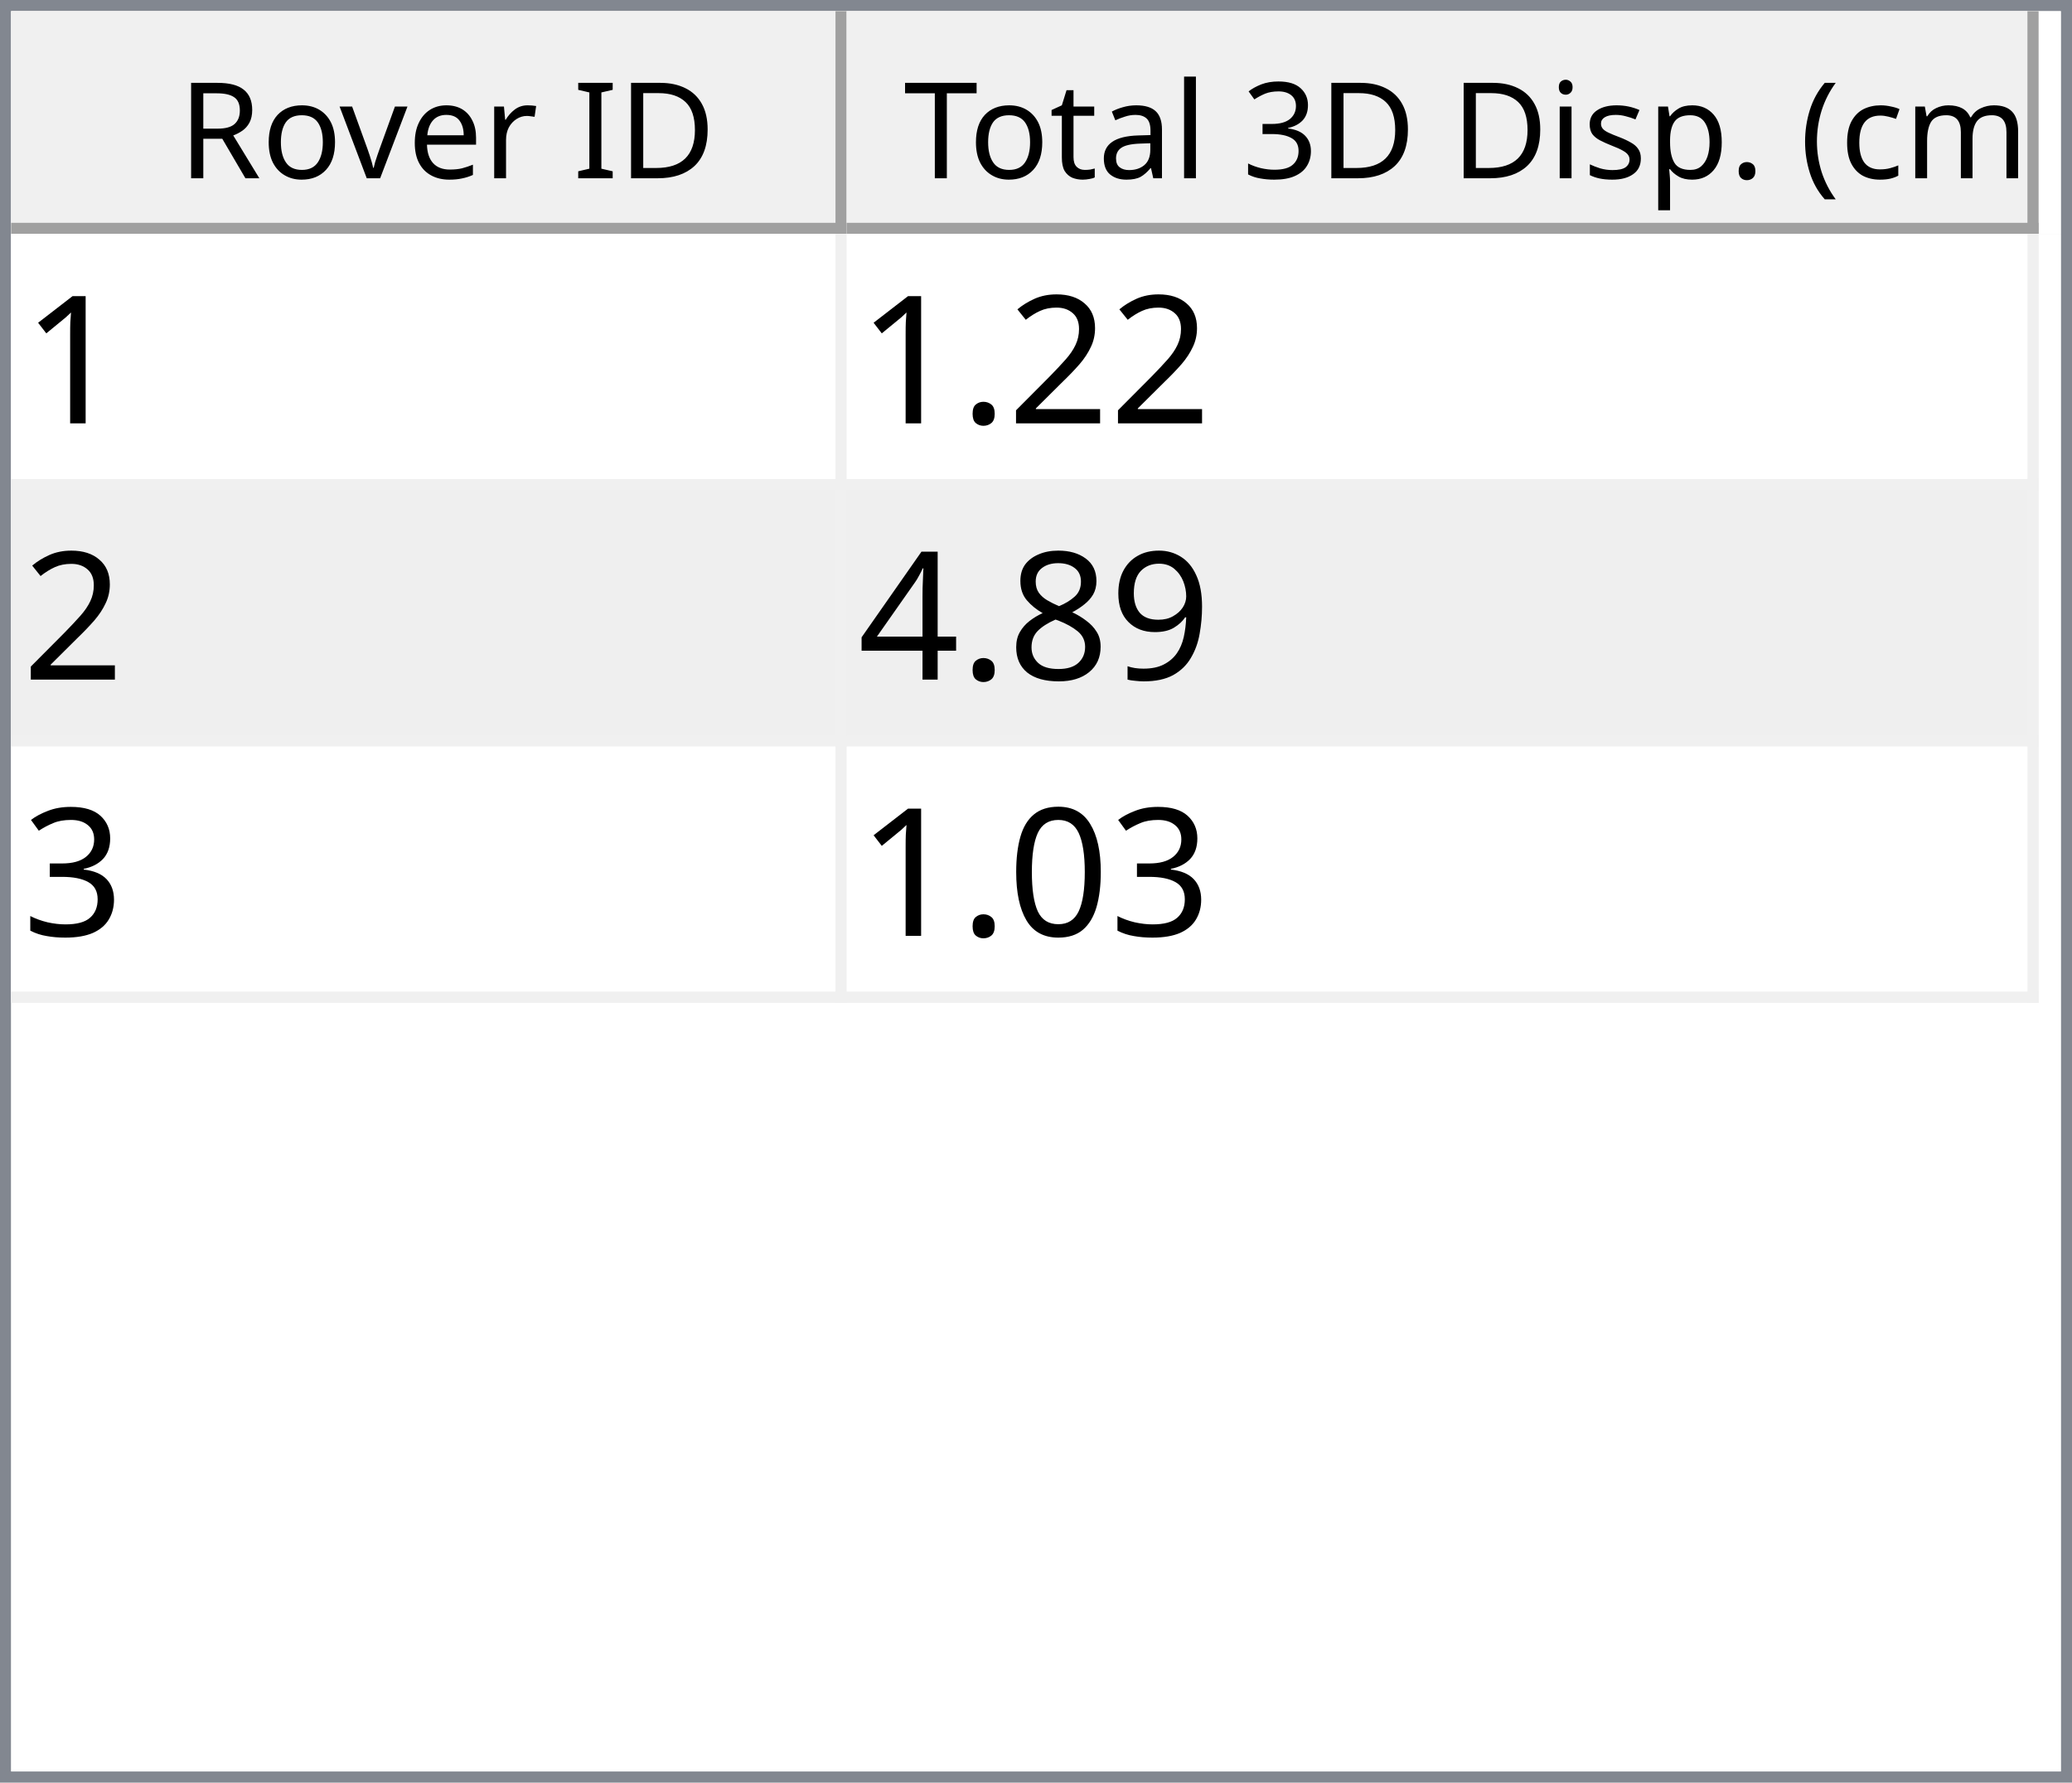
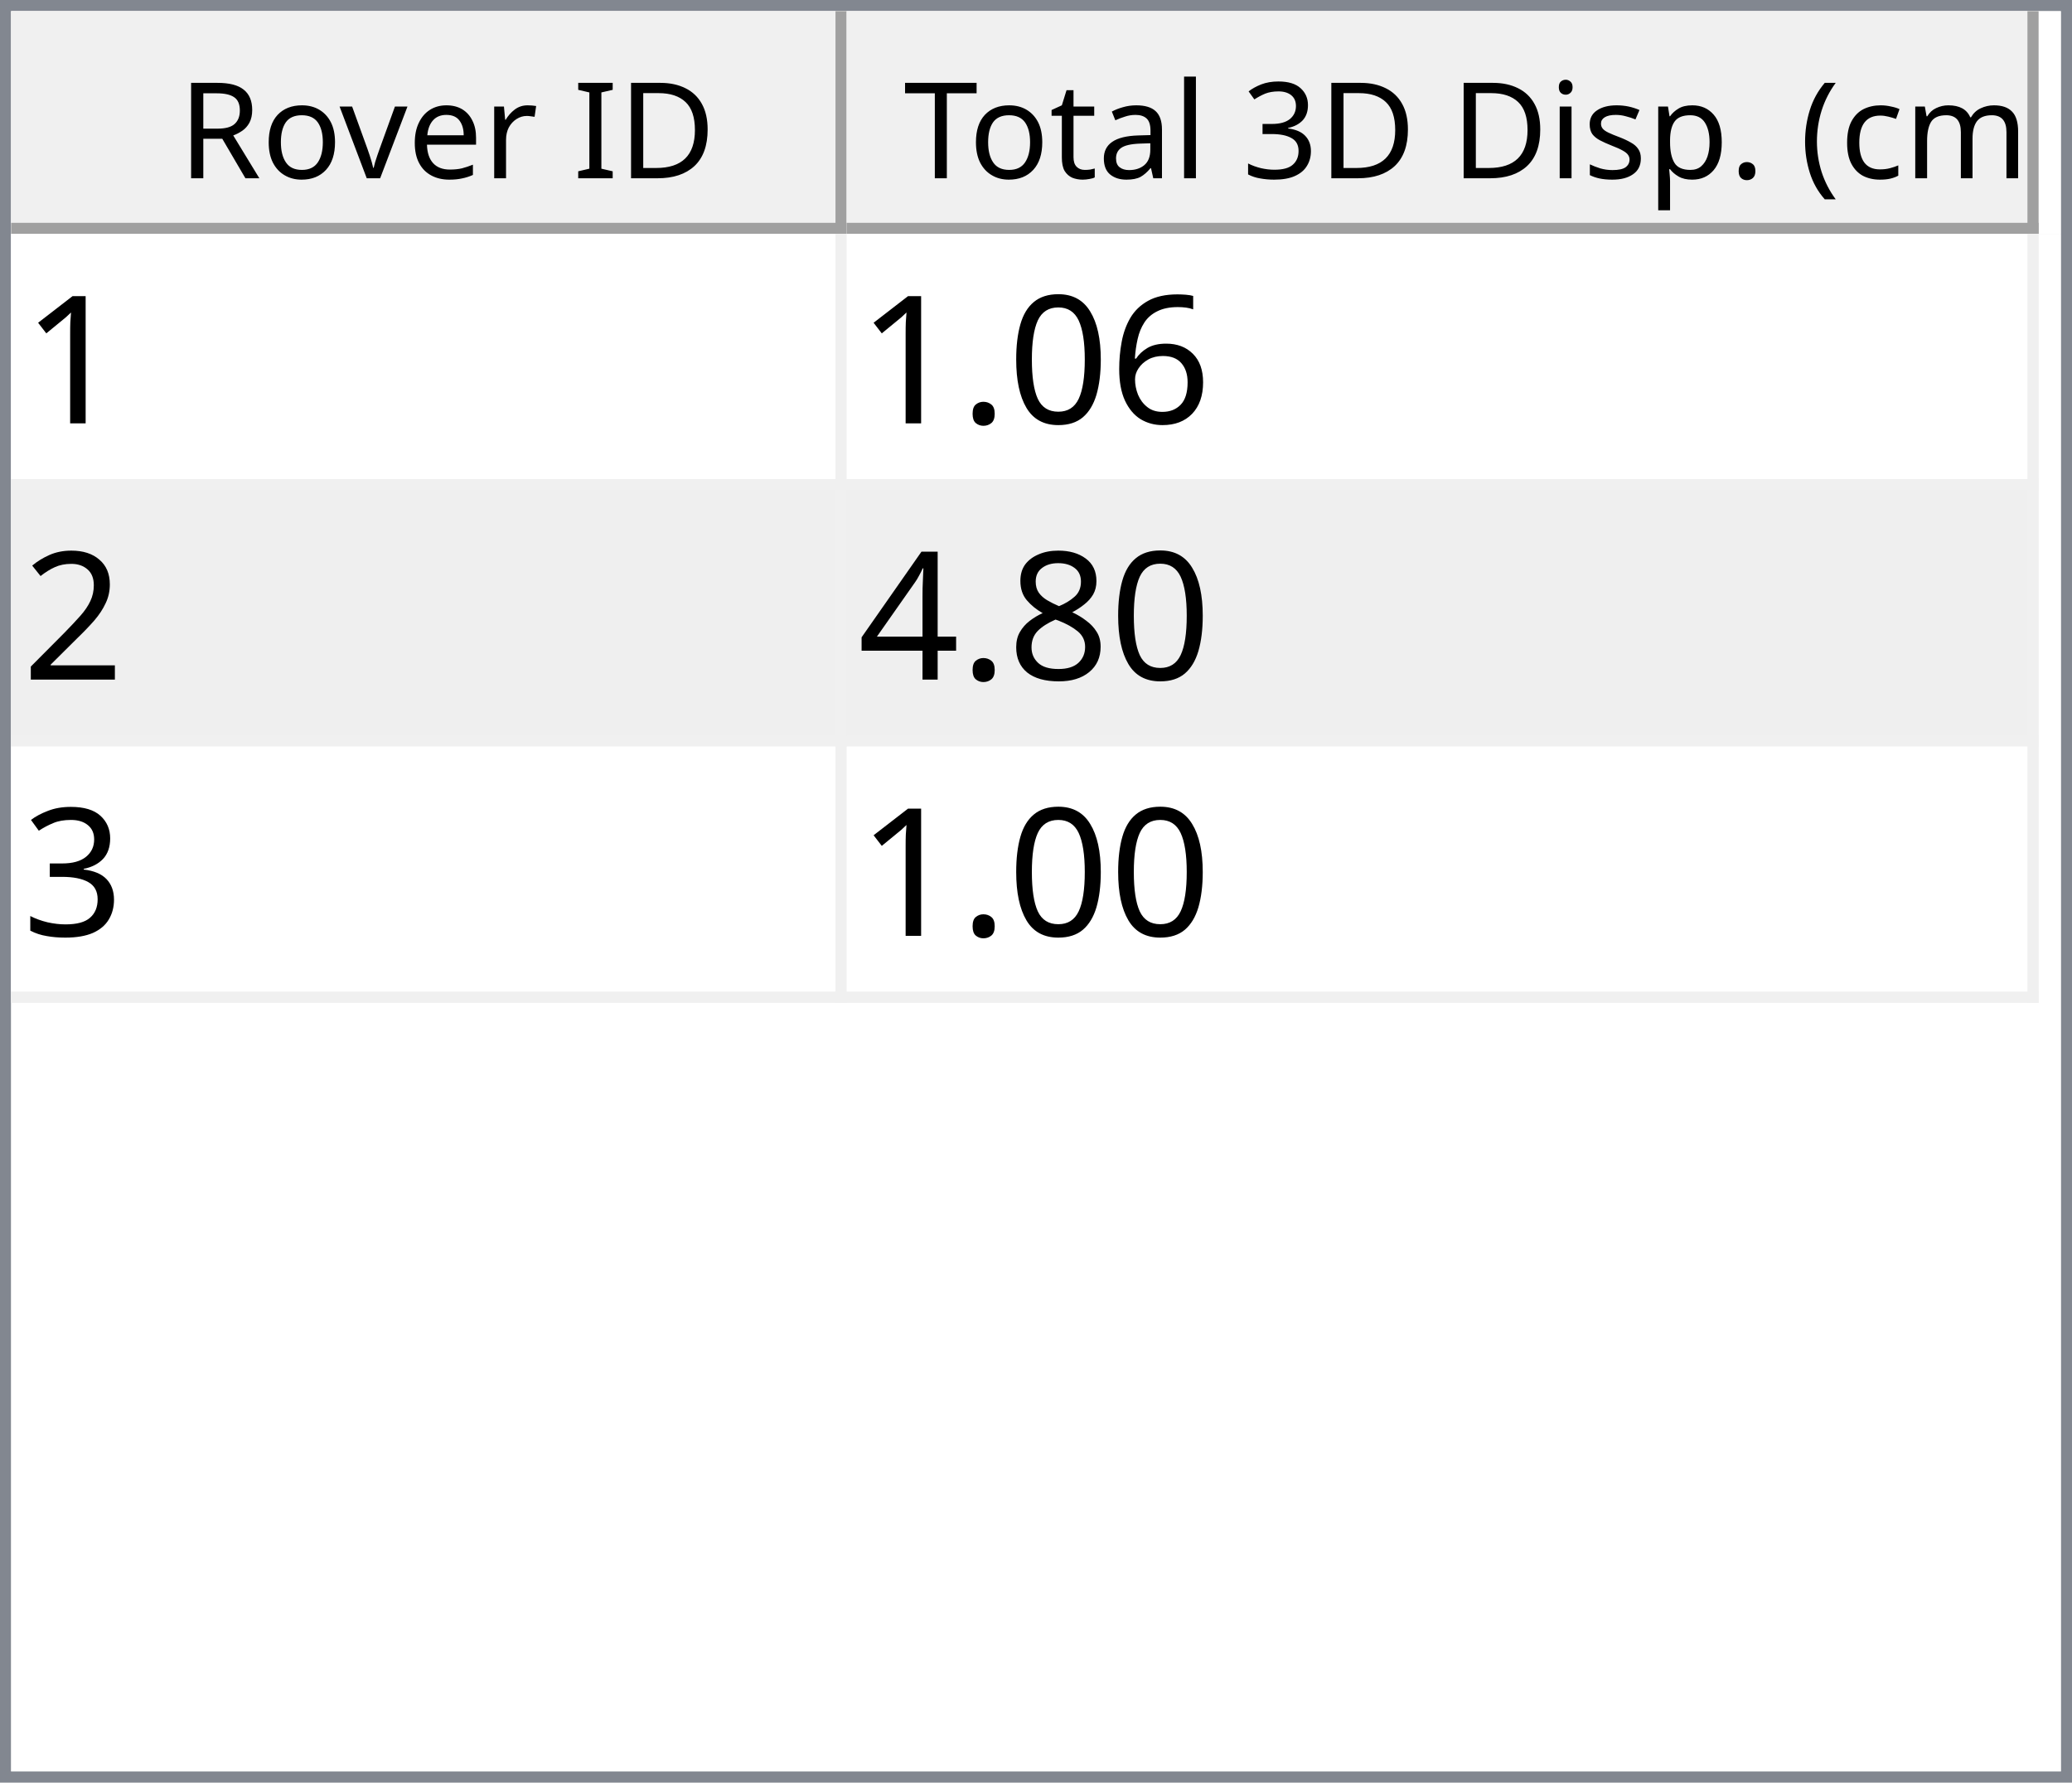
<svg xmlns="http://www.w3.org/2000/svg" style="fill-opacity:1; color-rendering:auto; color-interpolation:auto; text-rendering:auto; stroke:black; stroke-linecap:square; stroke-miterlimit:10; shape-rendering:auto; stroke-opacity:1; fill:black; stroke-dasharray:none; font-weight:normal; stroke-width:1; font-family:'Dialog'; font-style:normal; stroke-linejoin:miter; font-size:12px; stroke-dashoffset:0; image-rendering:auto;" width="186" height="160">
  <defs id="genericDefs" />
  <g>
    <defs id="defs1">
      <clipPath clipPathUnits="userSpaceOnUse" id="clipPath1">
        <path d="M0 0 L186 0 L186 160 L0 160 L0 0 Z" />
      </clipPath>
      <clipPath clipPathUnits="userSpaceOnUse" id="clipPath2">
        <path d="M0 0 L0 160 L186 160 L186 0 Z" />
      </clipPath>
      <clipPath clipPathUnits="userSpaceOnUse" id="clipPath3">
        <path d="M0 0 L0 20 L184 20 L184 0 Z" />
      </clipPath>
      <clipPath clipPathUnits="userSpaceOnUse" id="clipPath4">
        <path d="M0 0 L0 20 L75 20 L75 0 Z" />
      </clipPath>
      <clipPath clipPathUnits="userSpaceOnUse" id="clipPath5">
        <path d="M1 1 L1 19 L74 19 L74 1 Z" />
      </clipPath>
      <clipPath clipPathUnits="userSpaceOnUse" id="clipPath6">
        <path d="M0 0 L0 18 L73 18 L73 0 Z" />
      </clipPath>
      <clipPath clipPathUnits="userSpaceOnUse" id="clipPath7">
        <path d="M-0.5 -0.5 L-0.5 19.5 L74.5 19.5 L74.5 -0.5 Z" />
      </clipPath>
      <clipPath clipPathUnits="userSpaceOnUse" id="clipPath8">
        <path d="M0 0 L0 20 L107 20 L107 0 Z" />
      </clipPath>
      <clipPath clipPathUnits="userSpaceOnUse" id="clipPath9">
        <path d="M1 1 L1 19 L106 19 L106 1 Z" />
      </clipPath>
      <clipPath clipPathUnits="userSpaceOnUse" id="clipPath10">
        <path d="M0 0 L0 18 L105 18 L105 0 Z" />
      </clipPath>
      <clipPath clipPathUnits="userSpaceOnUse" id="clipPath11">
        <path d="M-0.5 -0.5 L-0.5 19.5 L106.5 19.5 L106.5 -0.5 Z" />
      </clipPath>
      <clipPath clipPathUnits="userSpaceOnUse" id="clipPath12">
        <path d="M0 0 L0 138 L184 138 L184 0 Z" />
      </clipPath>
      <clipPath clipPathUnits="userSpaceOnUse" id="clipPath13">
        <path d="M0 0 L0 69 L182 69 L182 0 Z" />
      </clipPath>
      <clipPath clipPathUnits="userSpaceOnUse" id="clipPath14">
        <path d="M-0.5 -0.5 L-0.5 68.5 L181.5 68.5 L181.5 -0.5 Z" />
      </clipPath>
      <clipPath clipPathUnits="userSpaceOnUse" id="clipPath15">
        <path d="M0 0 L0 22 L74 22 L74 0 Z" />
      </clipPath>
      <clipPath clipPathUnits="userSpaceOnUse" id="clipPath16">
        <path d="M0 0 L0 22 L106 22 L106 0 Z" />
      </clipPath>
      <font horiz-adv-x="64.551" id="font1">
        <font-face ascent="107.91" descent="25.098" units-per-em="100" style="font-style:normal; font-family:Segoe UI; font-weight:normal;" />
        <missing-glyph horiz-adv-x="64.551" d="M8.109 0 L8.109 68.266 L56.453 68.266 L56.453 0 L8.109 0 ZM15.328 7.234 L49.219 7.234 L49.219 61.031 L15.328 61.031 L15.328 7.234 Z" />
        <glyph unicode="D" horiz-adv-x="70.117" d="M9.188 0 L9.188 70.016 L28.516 70.016 Q65.531 70.016 65.531 35.891 Q65.531 19.672 55.25 9.836 Q44.969 0 27.734 0 L9.188 0 ZM17.391 62.594 L17.391 7.422 L27.828 7.422 Q41.609 7.422 49.273 14.797 Q56.938 22.172 56.938 35.688 Q56.938 62.594 28.328 62.594 L17.391 62.594 Z" />
        <glyph unicode="I" horiz-adv-x="26.611" d="M17.391 0 L9.188 0 L9.188 70.016 L17.391 70.016 L17.391 0 Z" />
        <glyph unicode=" " horiz-adv-x="27.393" d="" />
        <glyph unicode="r" horiz-adv-x="34.766" d="M34.188 41.891 Q32.078 43.5 28.125 43.5 Q23 43.5 19.555 38.672 Q16.109 33.844 16.109 25.484 L16.109 0 L8.109 0 L8.109 50 L16.109 50 L16.109 39.703 L16.312 39.703 Q18.016 44.969 21.531 47.922 Q25.047 50.875 29.391 50.875 Q32.516 50.875 34.188 50.203 L34.188 41.891 Z" />
        <glyph unicode="e" horiz-adv-x="52.295" d="M48.297 23 L12.984 23 Q13.188 14.656 17.484 10.109 Q21.781 5.562 29.297 5.562 Q37.75 5.562 44.828 11.141 L44.828 3.609 Q38.234 -1.172 27.391 -1.172 Q16.797 -1.172 10.742 5.641 Q4.688 12.453 4.688 24.812 Q4.688 36.469 11.305 43.82 Q17.922 51.172 27.734 51.172 Q37.547 51.172 42.922 44.828 Q48.297 38.484 48.297 27.203 L48.297 23 ZM40.094 29.781 Q40.047 36.719 36.75 40.578 Q33.453 44.438 27.594 44.438 Q21.922 44.438 17.969 40.383 Q14.016 36.328 13.094 29.781 L40.094 29.781 Z" />
        <glyph unicode="v" horiz-adv-x="47.9" d="M47.406 50 L27.484 0 L19.625 0 L0.688 50 L9.469 50 L22.172 13.672 Q23.578 9.672 23.922 6.688 L24.125 6.688 Q24.609 10.453 25.688 13.484 L38.969 50 L47.406 50 Z" />
        <glyph unicode="o" horiz-adv-x="58.594" d="M29 -1.172 Q17.922 -1.172 11.305 5.836 Q4.688 12.844 4.688 24.422 Q4.688 37.016 11.57 44.094 Q18.453 51.172 30.172 51.172 Q41.359 51.172 47.633 44.289 Q53.906 37.406 53.906 25.203 Q53.906 13.234 47.141 6.031 Q40.375 -1.172 29 -1.172 ZM29.594 44.438 Q21.875 44.438 17.383 39.188 Q12.891 33.938 12.891 24.703 Q12.891 15.828 17.43 10.695 Q21.969 5.562 29.594 5.562 Q37.359 5.562 41.531 10.594 Q45.703 15.625 45.703 24.906 Q45.703 34.281 41.531 39.359 Q37.359 44.438 29.594 44.438 Z" />
        <glyph unicode="R" horiz-adv-x="59.814" d="M59.375 0 L49.609 0 L37.891 19.625 Q36.281 22.359 34.766 24.289 Q33.25 26.219 31.664 27.438 Q30.078 28.656 28.25 29.219 Q26.422 29.781 24.125 29.781 L17.391 29.781 L17.391 0 L9.188 0 L9.188 70.016 L30.078 70.016 Q34.672 70.016 38.555 68.867 Q42.438 67.719 45.289 65.375 Q48.141 63.031 49.758 59.547 Q51.375 56.062 51.375 51.375 Q51.375 47.703 50.273 44.656 Q49.172 41.609 47.148 39.211 Q45.125 36.812 42.266 35.133 Q39.406 33.453 35.844 32.516 L35.844 32.328 Q37.594 31.547 38.891 30.547 Q40.188 29.547 41.359 28.18 Q42.531 26.812 43.68 25.078 Q44.828 23.344 46.234 21.047 L59.375 0 ZM17.391 62.594 L17.391 37.203 L28.516 37.203 Q31.594 37.203 34.203 38.133 Q36.812 39.062 38.719 40.797 Q40.625 42.531 41.703 45.047 Q42.781 47.562 42.781 50.688 Q42.781 56.297 39.141 59.445 Q35.5 62.594 28.609 62.594 L17.391 62.594 Z" />
        <glyph unicode=")" horiz-adv-x="30.176" d="M8.297 -15.922 L1.172 -15.922 Q16.406 2.344 16.406 26.812 Q16.406 51.469 1.078 70.016 L8.297 70.016 Q23.531 52.156 23.531 26.703 Q23.531 1.375 8.297 -15.922 Z" />
        <glyph unicode="m" horiz-adv-x="86.133" d="M79.109 0 L71.094 0 L71.094 28.719 Q71.094 37.016 68.531 40.727 Q65.969 44.438 59.906 44.438 Q54.781 44.438 51.195 39.75 Q47.609 35.062 47.609 28.516 L47.609 0 L39.594 0 L39.594 29.688 Q39.594 44.438 28.219 44.438 Q22.953 44.438 19.531 40.016 Q16.109 35.594 16.109 28.516 L16.109 0 L8.109 0 L8.109 50 L16.109 50 L16.109 42.094 L16.312 42.094 Q21.625 51.172 31.844 51.172 Q36.969 51.172 40.773 48.312 Q44.578 45.453 46 40.828 Q51.562 51.172 62.594 51.172 Q79.109 51.172 79.109 30.812 L79.109 0 Z" />
        <glyph unicode="c" horiz-adv-x="46.191" d="M42.188 2.297 Q36.422 -1.172 28.516 -1.172 Q17.828 -1.172 11.258 5.789 Q4.688 12.75 4.688 23.828 Q4.688 36.188 11.766 43.68 Q18.844 51.172 30.672 51.172 Q37.25 51.172 42.281 48.734 L42.281 40.531 Q36.719 44.438 30.375 44.438 Q22.703 44.438 17.797 38.945 Q12.891 33.453 12.891 24.516 Q12.891 15.719 17.508 10.641 Q22.125 5.562 29.891 5.562 Q36.422 5.562 42.188 9.906 L42.188 2.297 Z" />
        <glyph unicode="(" horiz-adv-x="30.176" d="M29.109 -15.922 L21.969 -15.922 Q6.844 1.375 6.844 26.703 Q6.844 52.156 21.969 70.016 L29.203 70.016 Q13.875 51.469 13.875 26.812 Q13.875 2.344 29.109 -15.922 Z" />
        <glyph unicode="." horiz-adv-x="21.68" d="M10.891 -1.078 Q8.641 -1.078 7.055 0.539 Q5.469 2.156 5.469 4.391 Q5.469 6.641 7.055 8.273 Q8.641 9.906 10.891 9.906 Q13.188 9.906 14.797 8.273 Q16.406 6.641 16.406 4.391 Q16.406 2.156 14.797 0.539 Q13.188 -1.078 10.891 -1.078 Z" />
        <glyph unicode="p" horiz-adv-x="58.789" d="M16.312 7.234 L16.109 7.234 L16.109 -23 L8.109 -23 L8.109 50 L16.109 50 L16.109 41.219 L16.312 41.219 Q22.219 51.172 33.594 51.172 Q43.266 51.172 48.688 44.461 Q54.109 37.75 54.109 26.469 Q54.109 13.922 48 6.375 Q41.891 -1.172 31.297 -1.172 Q21.578 -1.172 16.312 7.234 ZM16.109 27.391 L16.109 20.406 Q16.109 14.203 20.141 9.883 Q24.172 5.562 30.375 5.562 Q37.641 5.562 41.773 11.133 Q45.906 16.703 45.906 26.609 Q45.906 34.969 42.047 39.703 Q38.188 44.438 31.594 44.438 Q24.609 44.438 20.359 39.578 Q16.109 34.719 16.109 27.391 Z" />
        <glyph unicode="s" horiz-adv-x="42.432" d="M5.078 1.812 L5.078 10.406 Q11.625 5.562 19.484 5.562 Q30.031 5.562 30.031 12.594 Q30.031 14.594 29.125 15.992 Q28.219 17.391 26.68 18.461 Q25.141 19.531 23.07 20.383 Q21 21.234 18.609 22.172 Q15.281 23.484 12.766 24.828 Q10.25 26.172 8.57 27.859 Q6.891 29.547 6.031 31.695 Q5.172 33.844 5.172 36.719 Q5.172 40.234 6.789 42.945 Q8.406 45.656 11.086 47.484 Q13.766 49.312 17.211 50.242 Q20.656 51.172 24.312 51.172 Q30.812 51.172 35.938 48.922 L35.938 40.828 Q30.422 44.438 23.25 44.438 Q21 44.438 19.195 43.922 Q17.391 43.406 16.094 42.477 Q14.797 41.547 14.086 40.258 Q13.375 38.969 13.375 37.406 Q13.375 35.453 14.086 34.133 Q14.797 32.812 16.164 31.789 Q17.531 30.766 19.484 29.938 Q21.438 29.109 23.922 28.125 Q27.25 26.859 29.883 25.516 Q32.516 24.172 34.375 22.484 Q36.234 20.797 37.234 18.602 Q38.234 16.406 38.234 13.375 Q38.234 9.672 36.602 6.938 Q34.969 4.203 32.234 2.398 Q29.5 0.594 25.93 -0.289 Q22.359 -1.172 18.453 -1.172 Q10.75 -1.172 5.078 1.812 Z" />
        <glyph unicode="i" horiz-adv-x="24.219" d="M12.203 62.703 Q10.062 62.703 8.547 64.164 Q7.031 65.625 7.031 67.875 Q7.031 70.125 8.547 71.609 Q10.062 73.094 12.203 73.094 Q14.406 73.094 15.945 71.609 Q17.484 70.125 17.484 67.875 Q17.484 65.719 15.945 64.211 Q14.406 62.703 12.203 62.703 ZM16.109 0 L8.109 0 L8.109 50 L16.109 50 L16.109 0 Z" />
        <glyph unicode="3" horiz-adv-x="53.906" d="M46.531 19.828 Q46.531 15.094 44.75 11.211 Q42.969 7.328 39.719 4.57 Q36.469 1.812 31.93 0.297 Q27.391 -1.219 21.922 -1.219 Q11.922 -1.219 6 2.594 L6 11.188 Q13.094 5.609 22.219 5.609 Q25.875 5.609 28.828 6.539 Q31.781 7.469 33.906 9.227 Q36.031 10.984 37.18 13.477 Q38.328 15.969 38.328 19.094 Q38.328 32.812 18.797 32.812 L12.984 32.812 L12.984 39.594 L18.5 39.594 Q35.797 39.594 35.797 52.484 Q35.797 64.406 22.609 64.406 Q15.188 64.406 8.688 59.422 L8.688 67.188 Q15.375 71.188 24.609 71.188 Q29 71.188 32.57 69.969 Q36.141 68.75 38.68 66.555 Q41.219 64.359 42.609 61.281 Q44 58.203 44 54.5 Q44 40.672 30.031 36.719 L30.031 36.531 Q33.594 36.141 36.625 34.797 Q39.656 33.453 41.852 31.305 Q44.047 29.156 45.289 26.25 Q46.531 23.344 46.531 19.828 Z" />
        <glyph unicode="l" horiz-adv-x="24.219" d="M16.109 0 L8.109 0 L8.109 74.031 L16.109 74.031 L16.109 0 Z" />
        <glyph unicode="a" horiz-adv-x="50.879" d="M43.891 0 L35.891 0 L35.891 7.812 L35.688 7.812 Q30.469 -1.172 20.312 -1.172 Q12.844 -1.172 8.617 2.781 Q4.391 6.734 4.391 13.281 Q4.391 27.297 20.906 29.594 L35.891 31.688 Q35.891 44.438 25.594 44.438 Q16.547 44.438 9.281 38.281 L9.281 46.484 Q16.656 51.172 26.266 51.172 Q43.891 51.172 43.891 32.516 L43.891 0 ZM35.891 25.297 L23.828 23.641 Q18.266 22.859 15.43 20.875 Q12.594 18.891 12.594 13.875 Q12.594 10.203 15.211 7.883 Q17.828 5.562 22.172 5.562 Q28.125 5.562 32.008 9.742 Q35.891 13.922 35.891 20.312 L35.891 25.297 Z" />
        <glyph unicode="t" horiz-adv-x="33.887" d="M31.297 0.484 Q28.469 -1.078 23.828 -1.078 Q10.688 -1.078 10.688 13.578 L10.688 43.172 L2.094 43.172 L2.094 50 L10.688 50 L10.688 62.203 L18.703 64.797 L18.703 50 L31.297 50 L31.297 43.172 L18.703 43.172 L18.703 14.984 Q18.703 9.969 20.414 7.82 Q22.125 5.672 26.078 5.672 Q29.109 5.672 31.297 7.328 L31.297 0.484 Z" />
        <glyph unicode="T" horiz-adv-x="52.393" d="M50.594 62.594 L30.375 62.594 L30.375 0 L22.172 0 L22.172 62.594 L2 62.594 L2 70.016 L50.594 70.016 L50.594 62.594 Z" />
      </font>
      <font horiz-adv-x="75.0" id="font2">
        <font-face ascent="100.537" descent="21.973" units-per-em="100" style="font-style:normal; font-family:sans-serif; font-weight:normal;" />
        <missing-glyph horiz-adv-x="75.0" d="M12.5 0 L12.5 62.5 L62.5 62.5 L62.5 0 L12.5 0 ZM14.062 1.562 L60.938 1.562 L60.938 60.938 L14.062 60.938 L14.062 1.562 Z" />
        <glyph unicode="1" horiz-adv-x="55.615" d="M37.25 0 L28.469 0 L28.469 56 Q25.297 52.984 20.141 49.953 Q14.984 46.922 10.891 45.406 L10.891 53.906 Q18.266 57.375 23.781 62.305 Q29.297 67.234 31.594 71.875 L37.25 71.875 L37.25 0 Z" />
+         <glyph unicode="6" horiz-adv-x="55.615" d="M49.75 54.047 L41.016 53.375 Q39.844 58.547 37.703 60.891 Q34.125 64.656 28.906 64.656 Q24.703 64.656 21.531 62.312 Q17.391 59.281 14.992 53.469 Q12.594 47.656 12.5 36.922 Q15.672 41.75 20.266 44.094 Q24.859 46.438 29.891 46.438 Q38.672 46.438 44.852 39.969 Q51.031 33.5 51.031 23.25 Q51.031 16.5 48.125 10.719 Q45.219 4.938 40.141 1.859 Q35.062 -1.219 28.609 -1.219 Q17.625 -1.219 10.695 6.859 Q3.766 14.938 3.766 33.5 Q3.766 54.25 11.422 63.672 Q18.109 71.875 29.438 71.875 Q37.891 71.875 43.289 67.141 Q48.688 62.406 49.75 54.047 ZM13.875 23.188 Q13.875 18.656 15.797 14.508 Q17.719 10.359 21.188 8.18 Q24.656 6 28.469 6 Q34.031 6 38.039 10.492 Q42.047 14.984 42.047 22.703 Q42.047 30.125 38.086 34.398 Q34.125 38.672 28.125 38.672 Q22.172 38.672 18.023 34.398 Q13.875 30.125 13.875 23.188 Z" />
+         <glyph unicode="0" horiz-adv-x="55.615" d="M4.156 35.297 Q4.156 48 6.766 55.742 Q9.375 63.484 14.523 67.68 Q19.672 71.875 27.484 71.875 Q33.25 71.875 37.594 69.555 Q41.938 67.234 44.773 62.867 Q47.609 58.5 49.219 52.227 Q50.828 45.953 50.828 35.297 Q50.828 22.703 48.242 14.969 Q45.656 7.234 40.508 3.008 Q35.359 -1.219 27.484 -1.219 Q17.141 -1.219 11.234 6.203 Q4.156 15.141 4.156 35.297 ZM13.188 35.297 Q13.188 17.672 17.312 11.836 Q21.438 6 27.484 6 Q33.547 6 37.672 11.859 Q41.797 17.719 41.797 35.297 Q41.797 52.984 37.672 58.789 Q33.547 64.594 27.391 64.594 Q21.344 64.594 17.719 59.469 Q13.188 52.938 13.188 35.297 Z" />
+         <glyph unicode="." horiz-adv-x="27.783" d="M9.078 0 L9.078 10.016 L19.094 10.016 L19.094 0 L9.078 0 Z" />
        <glyph unicode="2" horiz-adv-x="55.615" d="M50.344 8.453 L50.344 0 L3.031 0 Q2.938 3.172 4.047 6.109 Q5.859 10.938 9.836 15.625 Q13.812 20.312 21.344 26.469 Q33.016 36.031 37.117 41.625 Q41.219 47.219 41.219 52.203 Q41.219 57.422 37.477 61.008 Q33.734 64.594 27.734 64.594 Q21.391 64.594 17.578 60.789 Q13.766 56.984 13.719 50.25 L4.688 51.172 Q5.609 61.281 11.664 66.578 Q17.719 71.875 27.938 71.875 Q38.234 71.875 44.242 66.164 Q50.25 60.453 50.25 52 Q50.25 47.703 48.492 43.555 Q46.734 39.406 42.656 34.812 Q38.578 30.219 29.109 22.219 Q21.188 15.578 18.945 13.211 Q16.703 10.844 15.234 8.453 L50.344 8.453 Z" />
-         <glyph unicode="." horiz-adv-x="27.783" d="M9.078 0 L9.078 10.016 L19.094 10.016 L19.094 0 L9.078 0 Z" />
-         <glyph unicode="9" horiz-adv-x="55.615" d="M5.469 16.547 L13.922 17.328 Q14.984 11.375 18.016 8.688 Q21.047 6 25.781 6 Q29.828 6 32.883 7.859 Q35.938 9.719 37.891 12.82 Q39.844 15.922 41.164 21.195 Q42.484 26.469 42.484 31.938 Q42.484 32.516 42.438 33.688 Q39.797 29.5 35.234 26.883 Q30.672 24.266 25.344 24.266 Q16.453 24.266 10.305 30.711 Q4.156 37.156 4.156 47.703 Q4.156 58.594 10.578 65.234 Q17 71.875 26.656 71.875 Q33.641 71.875 39.43 68.117 Q45.219 64.359 48.219 57.398 Q51.219 50.438 51.219 37.25 Q51.219 23.531 48.242 15.406 Q45.266 7.281 39.383 3.031 Q33.5 -1.219 25.594 -1.219 Q17.188 -1.219 11.867 3.445 Q6.547 8.109 5.469 16.547 ZM41.453 48.141 Q41.453 55.719 37.43 60.156 Q33.406 64.594 27.734 64.594 Q21.875 64.594 17.531 59.812 Q13.188 55.031 13.188 47.406 Q13.188 40.578 17.312 36.305 Q21.438 32.031 27.484 32.031 Q33.594 32.031 37.523 36.305 Q41.453 40.578 41.453 48.141 Z" />
        <glyph unicode="8" horiz-adv-x="55.615" d="M17.672 38.812 Q12.203 40.828 9.57 44.539 Q6.938 48.25 6.938 53.422 Q6.938 61.234 12.555 66.555 Q18.172 71.875 27.484 71.875 Q36.859 71.875 42.578 66.43 Q48.297 60.984 48.297 53.172 Q48.297 48.188 45.68 44.508 Q43.062 40.828 37.75 38.812 Q44.344 36.672 47.781 31.883 Q51.219 27.094 51.219 20.453 Q51.219 11.281 44.727 5.031 Q38.234 -1.219 27.641 -1.219 Q17.047 -1.219 10.547 5.055 Q4.047 11.328 4.047 20.703 Q4.047 27.688 7.594 32.398 Q11.141 37.109 17.672 38.812 ZM15.922 53.719 Q15.922 48.641 19.195 45.414 Q22.469 42.188 27.688 42.188 Q32.766 42.188 36.016 45.383 Q39.266 48.578 39.266 53.219 Q39.266 58.062 35.914 61.359 Q32.562 64.656 27.594 64.656 Q22.562 64.656 19.242 61.43 Q15.922 58.203 15.922 53.719 ZM13.094 20.656 Q13.094 16.891 14.875 13.375 Q16.656 9.859 20.172 7.93 Q23.688 6 27.734 6 Q34.031 6 38.133 10.055 Q42.234 14.109 42.234 20.359 Q42.234 26.703 38.016 30.859 Q33.797 35.016 27.438 35.016 Q21.234 35.016 17.164 30.914 Q13.094 26.812 13.094 20.656 Z" />
        <glyph unicode="4" horiz-adv-x="55.615" d="M32.328 0 L32.328 17.141 L1.266 17.141 L1.266 25.203 L33.938 71.578 L41.109 71.578 L41.109 25.203 L50.781 25.203 L50.781 17.141 L41.109 17.141 L41.109 0 L32.328 0 ZM32.328 25.203 L32.328 57.469 L9.906 25.203 L32.328 25.203 Z" />
        <glyph unicode="3" horiz-adv-x="55.615" d="M4.203 18.891 L12.984 20.062 Q14.5 12.594 18.141 9.297 Q21.781 6 27 6 Q33.203 6 37.477 10.297 Q41.75 14.594 41.75 20.953 Q41.75 27 37.797 30.93 Q33.844 34.859 27.734 34.859 Q25.25 34.859 21.531 33.891 L22.516 41.609 Q23.391 41.5 23.922 41.5 Q29.547 41.5 34.039 44.43 Q38.531 47.359 38.531 53.469 Q38.531 58.297 35.258 61.477 Q31.984 64.656 26.812 64.656 Q21.688 64.656 18.266 61.43 Q14.844 58.203 13.875 51.766 L5.078 53.328 Q6.688 62.156 12.398 67.016 Q18.109 71.875 26.609 71.875 Q32.469 71.875 37.398 69.359 Q42.328 66.844 44.945 62.5 Q47.562 58.156 47.562 53.266 Q47.562 48.641 45.07 44.828 Q42.578 41.016 37.703 38.766 Q44.047 37.312 47.562 32.695 Q51.078 28.078 51.078 21.141 Q51.078 11.766 44.242 5.25 Q37.406 -1.266 26.953 -1.266 Q17.531 -1.266 11.305 4.352 Q5.078 9.969 4.203 18.891 Z" />
-         <glyph unicode="0" horiz-adv-x="55.615" d="M4.156 35.297 Q4.156 48 6.766 55.742 Q9.375 63.484 14.523 67.68 Q19.672 71.875 27.484 71.875 Q33.25 71.875 37.594 69.555 Q41.938 67.234 44.773 62.867 Q47.609 58.5 49.219 52.227 Q50.828 45.953 50.828 35.297 Q50.828 22.703 48.242 14.969 Q45.656 7.234 40.508 3.008 Q35.359 -1.219 27.484 -1.219 Q17.141 -1.219 11.234 6.203 Q4.156 15.141 4.156 35.297 ZM13.188 35.297 Q13.188 17.672 17.312 11.836 Q21.438 6 27.484 6 Q33.547 6 37.672 11.859 Q41.797 17.719 41.797 35.297 Q41.797 52.984 37.672 58.789 Q33.547 64.594 27.391 64.594 Q21.344 64.594 17.719 59.469 Q13.188 52.938 13.188 35.297 Z" />
      </font>
    </defs>
    <g style="fill:white; stroke:white;">
      <rect x="0" y="0" width="186" style="clip-path:url(#clipPath1); stroke:none;" height="160" />
    </g>
    <g style="fill:white; text-rendering:optimizeSpeed; color-rendering:optimizeSpeed; image-rendering:optimizeSpeed; shape-rendering:crispEdges; stroke:white; color-interpolation:sRGB;">
      <rect x="0" width="186" height="160" y="0" style="stroke:none;" />
      <path style="stroke:none;" d="M0 160 L186 160 L186 0 L0 0 Z" />
    </g>
    <g style="fill:rgb(240,240,240); font-family:'Segoe UI'; stroke:rgb(240,240,240);">
      <rect x="0" y="0" width="186" style="clip-path:url(#clipPath2); stroke:none;" height="160" />
    </g>
    <g style="fill:rgb(130,135,144); font-family:'Segoe UI'; stroke:rgb(130,135,144);">
      <path d="M0 0 L186 0 L186 160 L0 160 L0 0 ZM1 1 L185 1 L185 159 L1 159 L1 1 Z" style="fill-rule:evenodd; clip-path:url(#clipPath2); stroke:none;" />
    </g>
    <g style="fill:white; font-family:'Segoe UI'; stroke:white;" transform="translate(1,1)">
      <rect x="0" y="0" width="184" style="clip-path:url(#clipPath3); stroke:none;" height="20" />
    </g>
    <g style="fill:rgb(240,240,240); font-family:'Segoe UI'; stroke:rgb(240,240,240);" transform="translate(1,1)">
      <rect x="0" y="0" width="75" style="clip-path:url(#clipPath4); stroke:none;" height="20" />
    </g>
    <g style="font-family:'Segoe UI';" transform="translate(2,2)">
      <text x="14" xml:space="preserve" y="14" style="clip-path:url(#clipPath6); stroke:none;">Rover ID</text>
    </g>
    <g style="fill:rgb(160,160,160); font-family:'Segoe UI'; stroke:rgb(160,160,160); stroke-linejoin:bevel;" transform="translate(1.5,1.5)">
      <line x1="74" x2="74" y1="0" style="fill:none; clip-path:url(#clipPath7);" y2="19" />
    </g>
    <g style="fill:rgb(160,160,160); font-family:'Segoe UI'; stroke:rgb(160,160,160); stroke-linejoin:bevel;" transform="matrix(1,0,0,1,1,1) translate(0.5,0.5)">
      <line x1="0" x2="74" y1="19" style="fill:none; clip-path:url(#clipPath7);" y2="19" />
    </g>
    <g style="fill:rgb(240,240,240); font-family:'Segoe UI'; stroke:rgb(240,240,240);" transform="translate(76,1)">
      <rect x="0" y="0" width="107" style="clip-path:url(#clipPath8); stroke:none;" height="20" />
    </g>
    <g style="font-family:'Segoe UI';" transform="translate(77,2)">
      <text x="1" xml:space="preserve" y="14" style="clip-path:url(#clipPath10); stroke:none;"> Total 3D Disp. (cm)</text>
    </g>
    <g style="fill:rgb(160,160,160); font-family:'Segoe UI'; stroke:rgb(160,160,160); stroke-linejoin:bevel;" transform="translate(76.5,1.5)">
      <line x1="106" x2="106" y1="0" style="fill:none; clip-path:url(#clipPath11);" y2="19" />
    </g>
    <g style="fill:rgb(160,160,160); font-family:'Segoe UI'; stroke:rgb(160,160,160); stroke-linejoin:bevel;" transform="matrix(1,0,0,1,76,1) translate(0.5,0.5)">
      <line x1="0" x2="106" y1="19" style="fill:none; clip-path:url(#clipPath11);" y2="19" />
    </g>
    <g style="fill:white; font-family:'Segoe UI'; stroke:white;" transform="translate(1,21)">
      <rect x="0" y="0" width="184" style="clip-path:url(#clipPath12); stroke:none;" height="138" />
    </g>
    <g style="fill:rgb(240,240,240); font-size:16px; font-family:sans-serif; stroke:rgb(240,240,240);" transform="translate(1,21)">
      <rect x="0" y="0" width="182" style="clip-path:url(#clipPath13); stroke:none;" height="69" />
      <line transform="translate(0.5,0.5)" x1="0" x2="181" y1="22" style="clip-path:url(#clipPath14); fill:none; stroke-linejoin:bevel;" y2="22" />
    </g>
    <g transform="matrix(1,0,0,1,1,21) translate(0.5,0.5)" style="fill:rgb(240,240,240); font-size:16px; font-family:sans-serif; stroke:rgb(240,240,240); stroke-linejoin:bevel;">
      <line x1="0" x2="181" y1="45" style="fill:none; clip-path:url(#clipPath14);" y2="45" />
    </g>
    <g transform="matrix(1,0,0,1,1,21) translate(0.5,0.5)" style="fill:rgb(240,240,240); font-size:16px; font-family:sans-serif; stroke:rgb(240,240,240); stroke-linejoin:bevel;">
      <line x1="0" x2="181" y1="68" style="fill:none; clip-path:url(#clipPath14);" y2="68" />
    </g>
    <g transform="matrix(1,0,0,1,1,21) translate(0.5,0.5)" style="fill:rgb(240,240,240); font-size:16px; font-family:sans-serif; stroke:rgb(240,240,240); stroke-linejoin:bevel;">
      <line x1="74" x2="74" y1="0" style="fill:none; clip-path:url(#clipPath14);" y2="68" />
    </g>
    <g transform="matrix(1,0,0,1,1,21) translate(0.5,0.5)" style="fill:rgb(240,240,240); font-size:16px; font-family:sans-serif; stroke:rgb(240,240,240); stroke-linejoin:bevel;">
      <line x1="181" x2="181" y1="0" style="fill:none; clip-path:url(#clipPath14);" y2="68" />
    </g>
    <g style="fill:white; font-size:16px; font-family:sans-serif; stroke:white;" transform="matrix(1,0,0,1,1,21)">
      <rect x="0" y="0" width="74" style="clip-path:url(#clipPath15); stroke:none;" height="22" />
      <text x="1" y="17" style="fill:black; clip-path:url(#clipPath15); stroke:none;" xml:space="preserve">1</text>
    </g>
    <g style="fill:white; font-size:16px; font-family:sans-serif; stroke:white;" transform="matrix(1,0,0,1,1,21) translate(75,0)">
      <rect x="0" y="0" width="106" style="clip-path:url(#clipPath16); stroke:none;" height="22" />
-       <text x="1" y="17" style="fill:black; clip-path:url(#clipPath16); stroke:none;" xml:space="preserve">1.22</text>
+       <text x="1" y="17" style="fill:black; clip-path:url(#clipPath16); stroke:none;" xml:space="preserve">1.06</text>
    </g>
    <g style="fill:rgb(239,239,239); font-size:16px; font-family:sans-serif; stroke:rgb(239,239,239);" transform="matrix(1,0,0,1,1,21) translate(0,23)">
      <rect x="0" y="0" width="74" style="clip-path:url(#clipPath15); stroke:none;" height="22" />
      <text x="1" y="17" style="fill:black; clip-path:url(#clipPath15); stroke:none;" xml:space="preserve">2</text>
    </g>
    <g style="fill:rgb(239,239,239); font-size:16px; font-family:sans-serif; stroke:rgb(239,239,239);" transform="matrix(1,0,0,1,1,21) translate(75,23)">
      <rect x="0" y="0" width="106" style="clip-path:url(#clipPath16); stroke:none;" height="22" />
-       <text x="1" y="17" style="fill:black; clip-path:url(#clipPath16); stroke:none;" xml:space="preserve">4.89</text>
+       <text x="1" y="17" style="fill:black; clip-path:url(#clipPath16); stroke:none;" xml:space="preserve">4.80</text>
    </g>
    <g style="fill:white; font-size:16px; font-family:sans-serif; stroke:white;" transform="matrix(1,0,0,1,1,21) translate(0,46)">
      <rect x="0" y="0" width="74" style="clip-path:url(#clipPath15); stroke:none;" height="22" />
      <text x="1" y="17" style="fill:black; clip-path:url(#clipPath15); stroke:none;" xml:space="preserve">3</text>
    </g>
    <g style="fill:white; font-size:16px; font-family:sans-serif; stroke:white;" transform="matrix(1,0,0,1,1,21) translate(75,46)">
      <rect x="0" y="0" width="106" style="clip-path:url(#clipPath16); stroke:none;" height="22" />
-       <text x="1" y="17" style="fill:black; clip-path:url(#clipPath16); stroke:none;" xml:space="preserve">1.03</text>
+       <text x="1" y="17" style="fill:black; clip-path:url(#clipPath16); stroke:none;" xml:space="preserve">1.00</text>
    </g>
  </g>
</svg>
